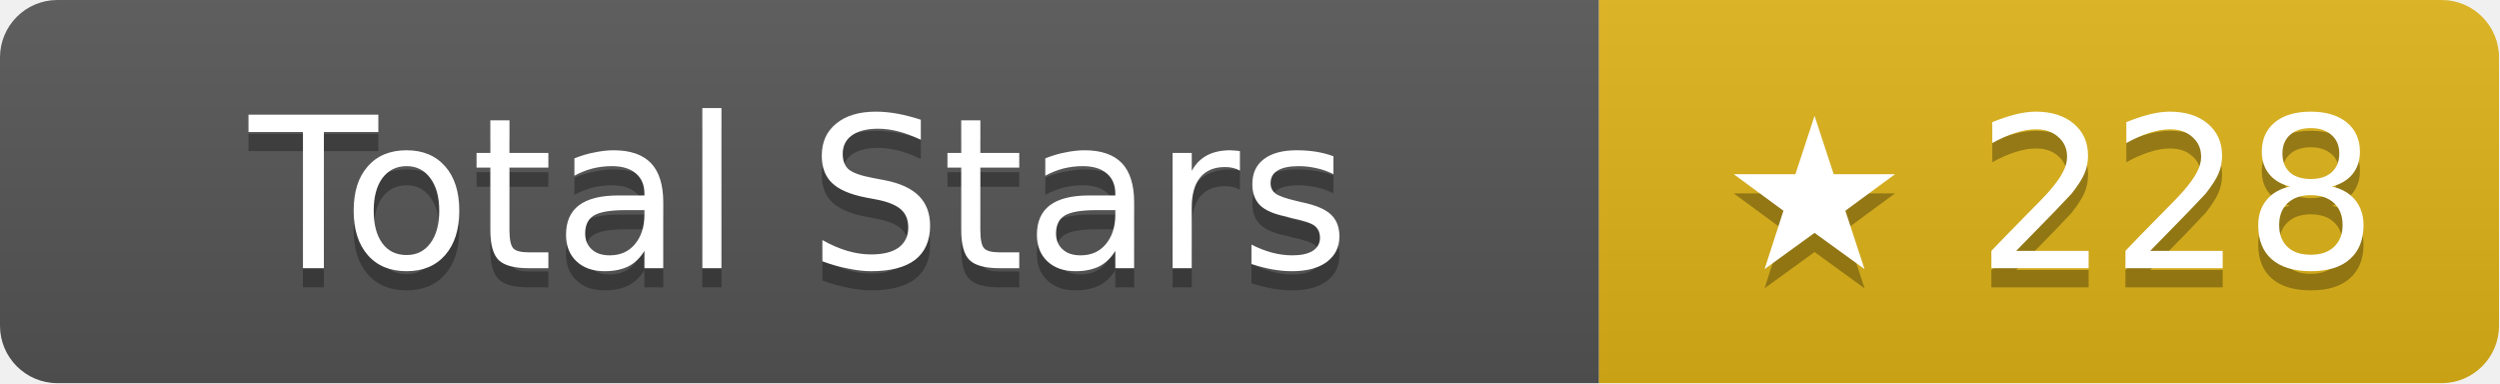
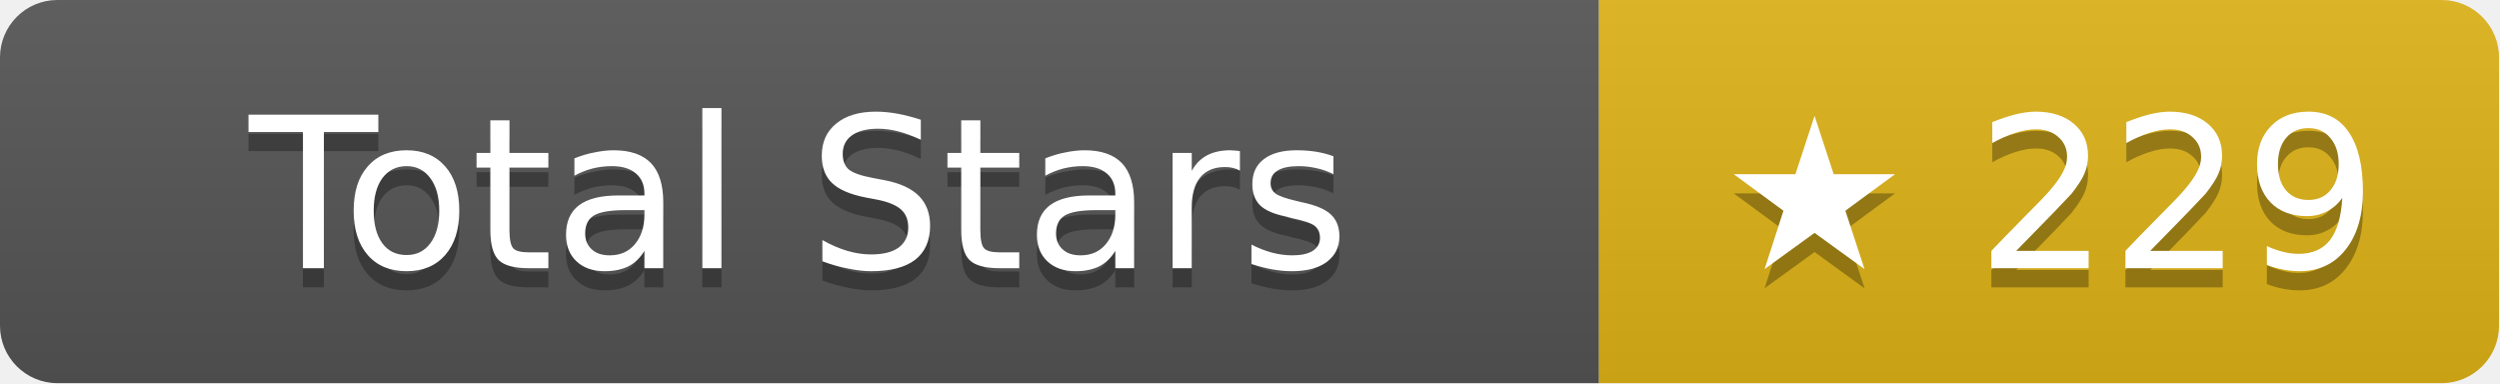
- <svg xmlns="http://www.w3.org/2000/svg" width="130.5" height="20" role="img" aria-label="Total Stars: ★ 228">
+ <svg xmlns="http://www.w3.org/2000/svg" width="130.5" height="20" role="img" aria-label="Total Stars: ★ 229">
  <linearGradient id="s" x2="0" y2="100%">
    <stop offset="0" stop-color="#bbb" stop-opacity=".1" />
    <stop offset="1" stop-opacity=".1" />
  </linearGradient>
  <clipPath id="r">
    <rect width="130.5" height="20" rx="3" fill="#fff" />
  </clipPath>
  <g clip-path="url(#r)">
    <rect width="83.5" height="20" fill="#555" />
    <rect x="83.5" width="47" height="20" fill="#dfb317" />
    <rect width="130.5" height="20" fill="url(#s)" />
  </g>
  <g fill="#fff" text-anchor="middle" font-family="Verdana,Geneva,DejaVu Sans,sans-serif" text-rendering="geometricPrecision" font-size="11">
    <text aria-hidden="true" x="41.75" y="15" fill="#010101" fill-opacity=".3">Total Stars</text>
    <text x="41.75" y="14">Total Stars</text>
-     <text aria-hidden="true" x="107" y="15" fill="#010101" fill-opacity=".3">★ 228</text>
-     <text x="107" y="14">★ 228</text>
+     <text aria-hidden="true" x="107" y="15" fill="#010101" fill-opacity=".3">★ 229</text>
+     <text x="107" y="14">★ 229</text>
  </g>
</svg>
